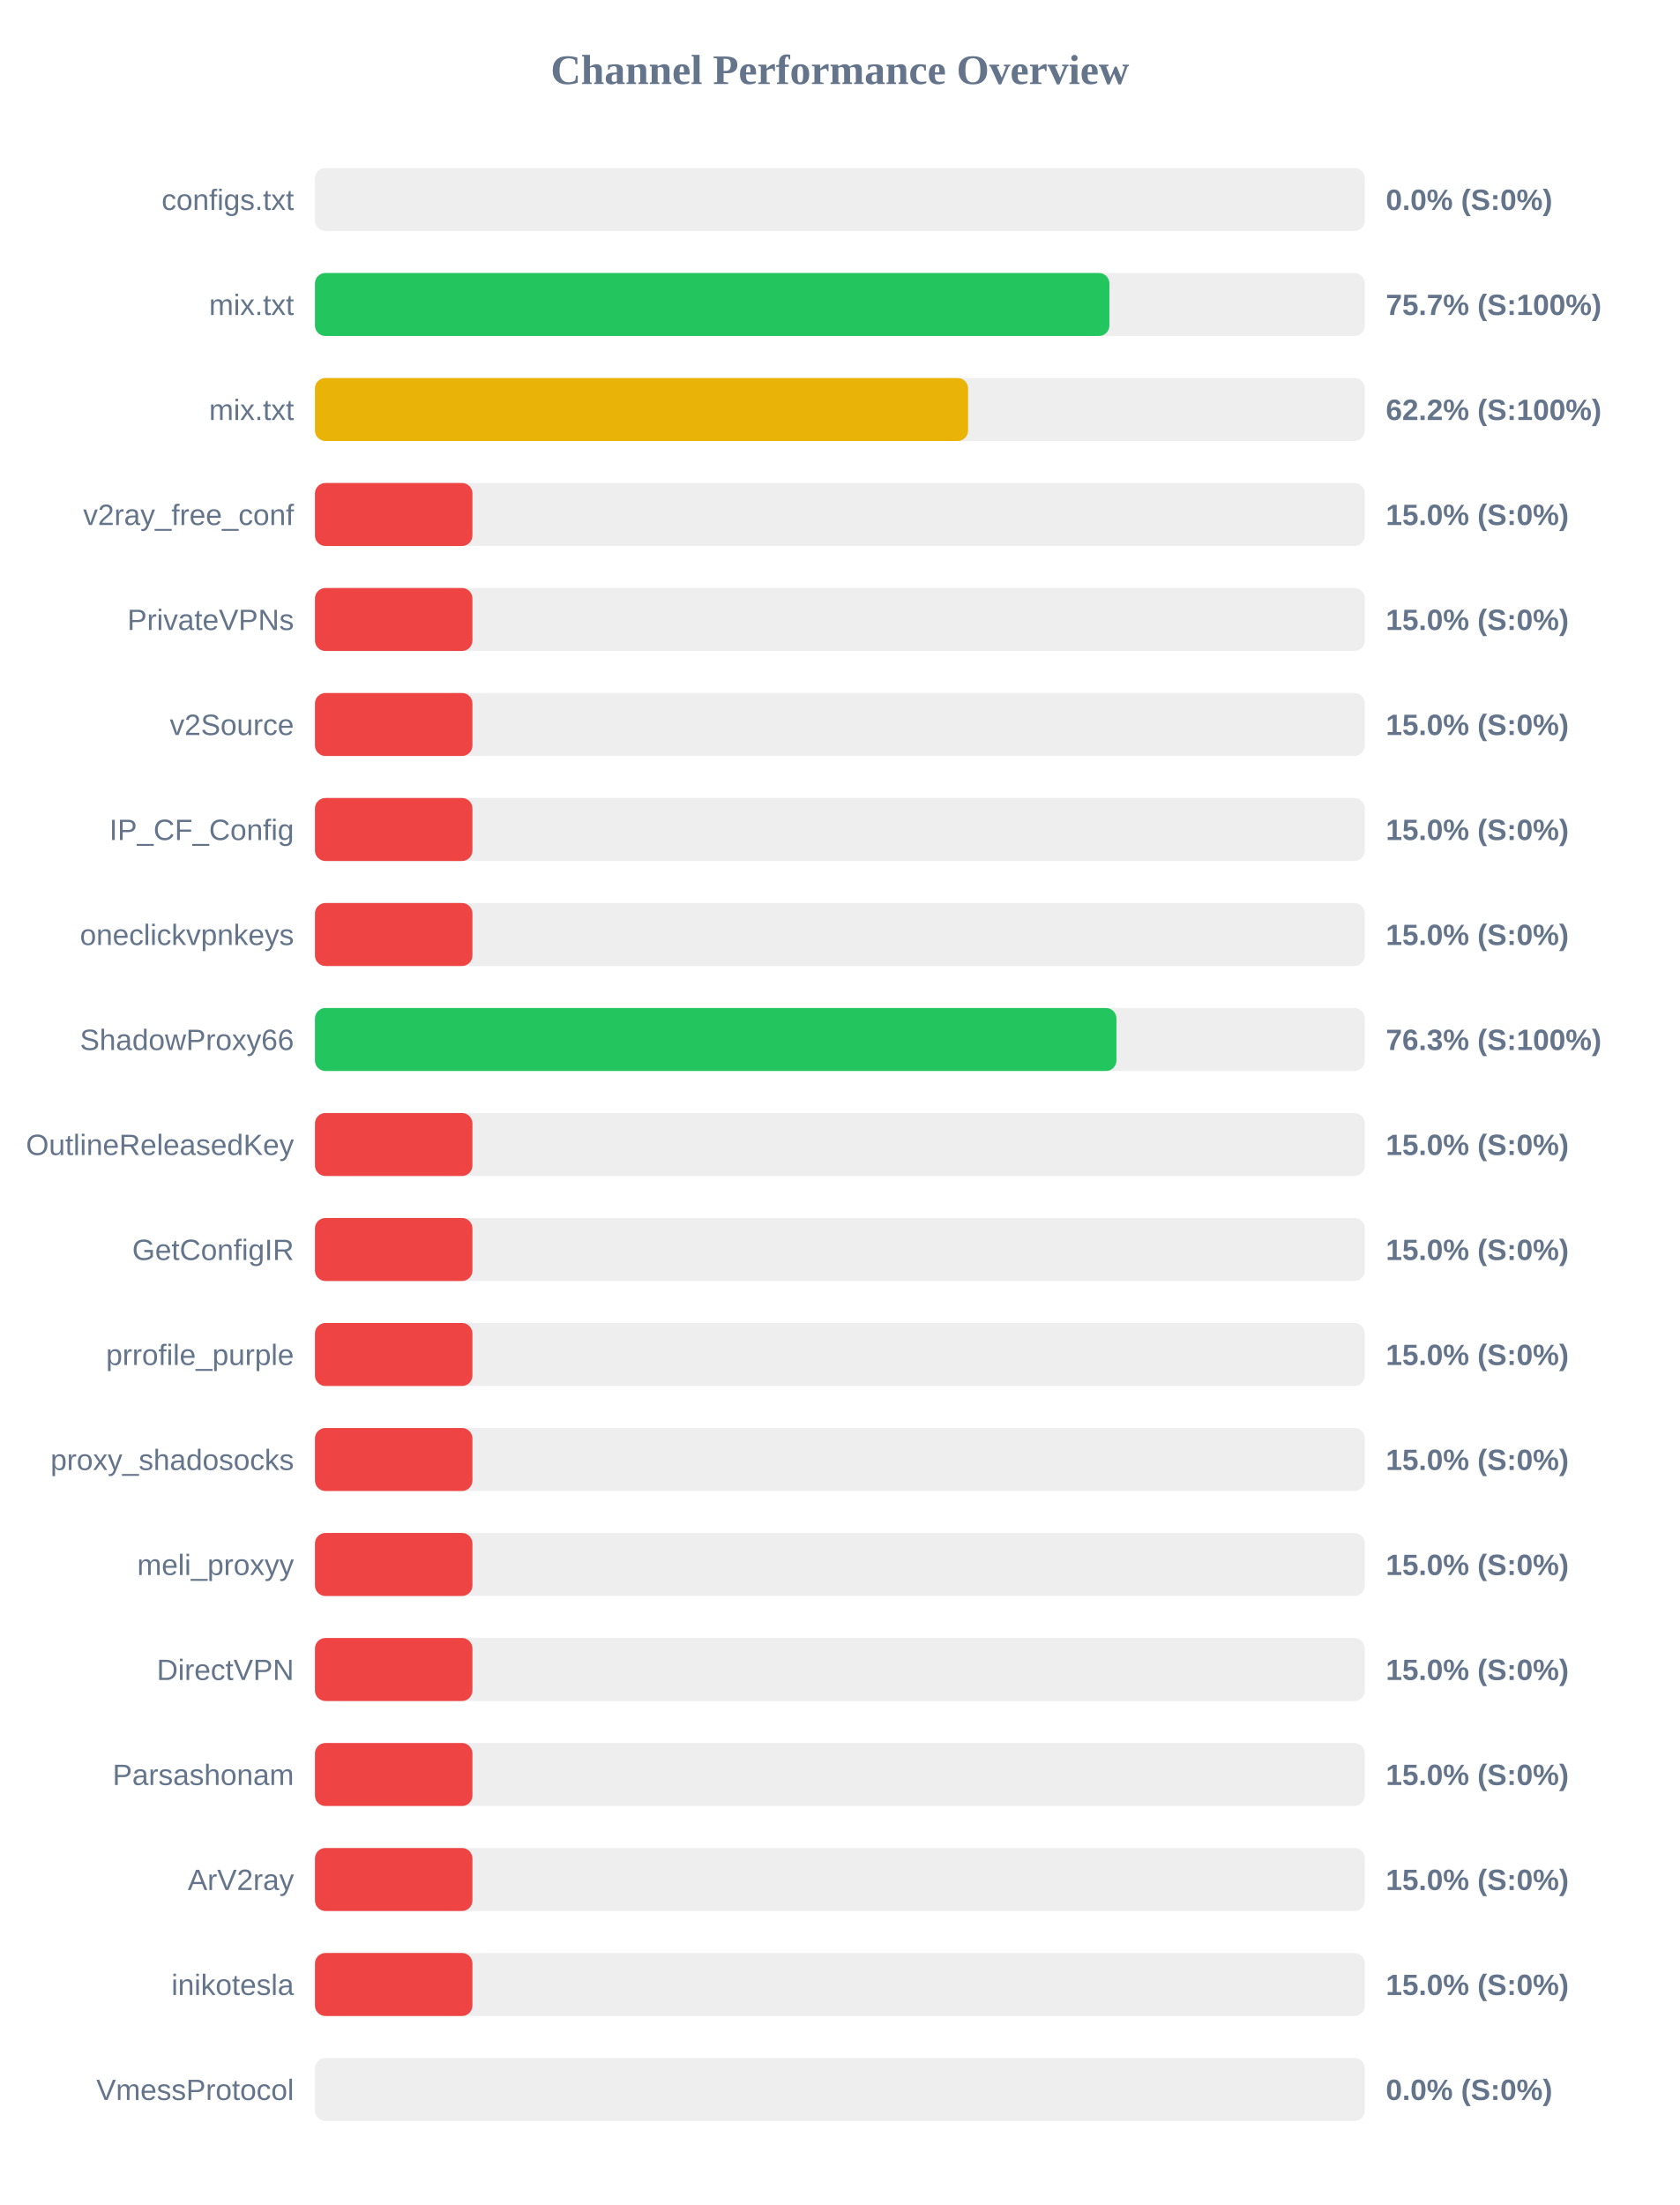
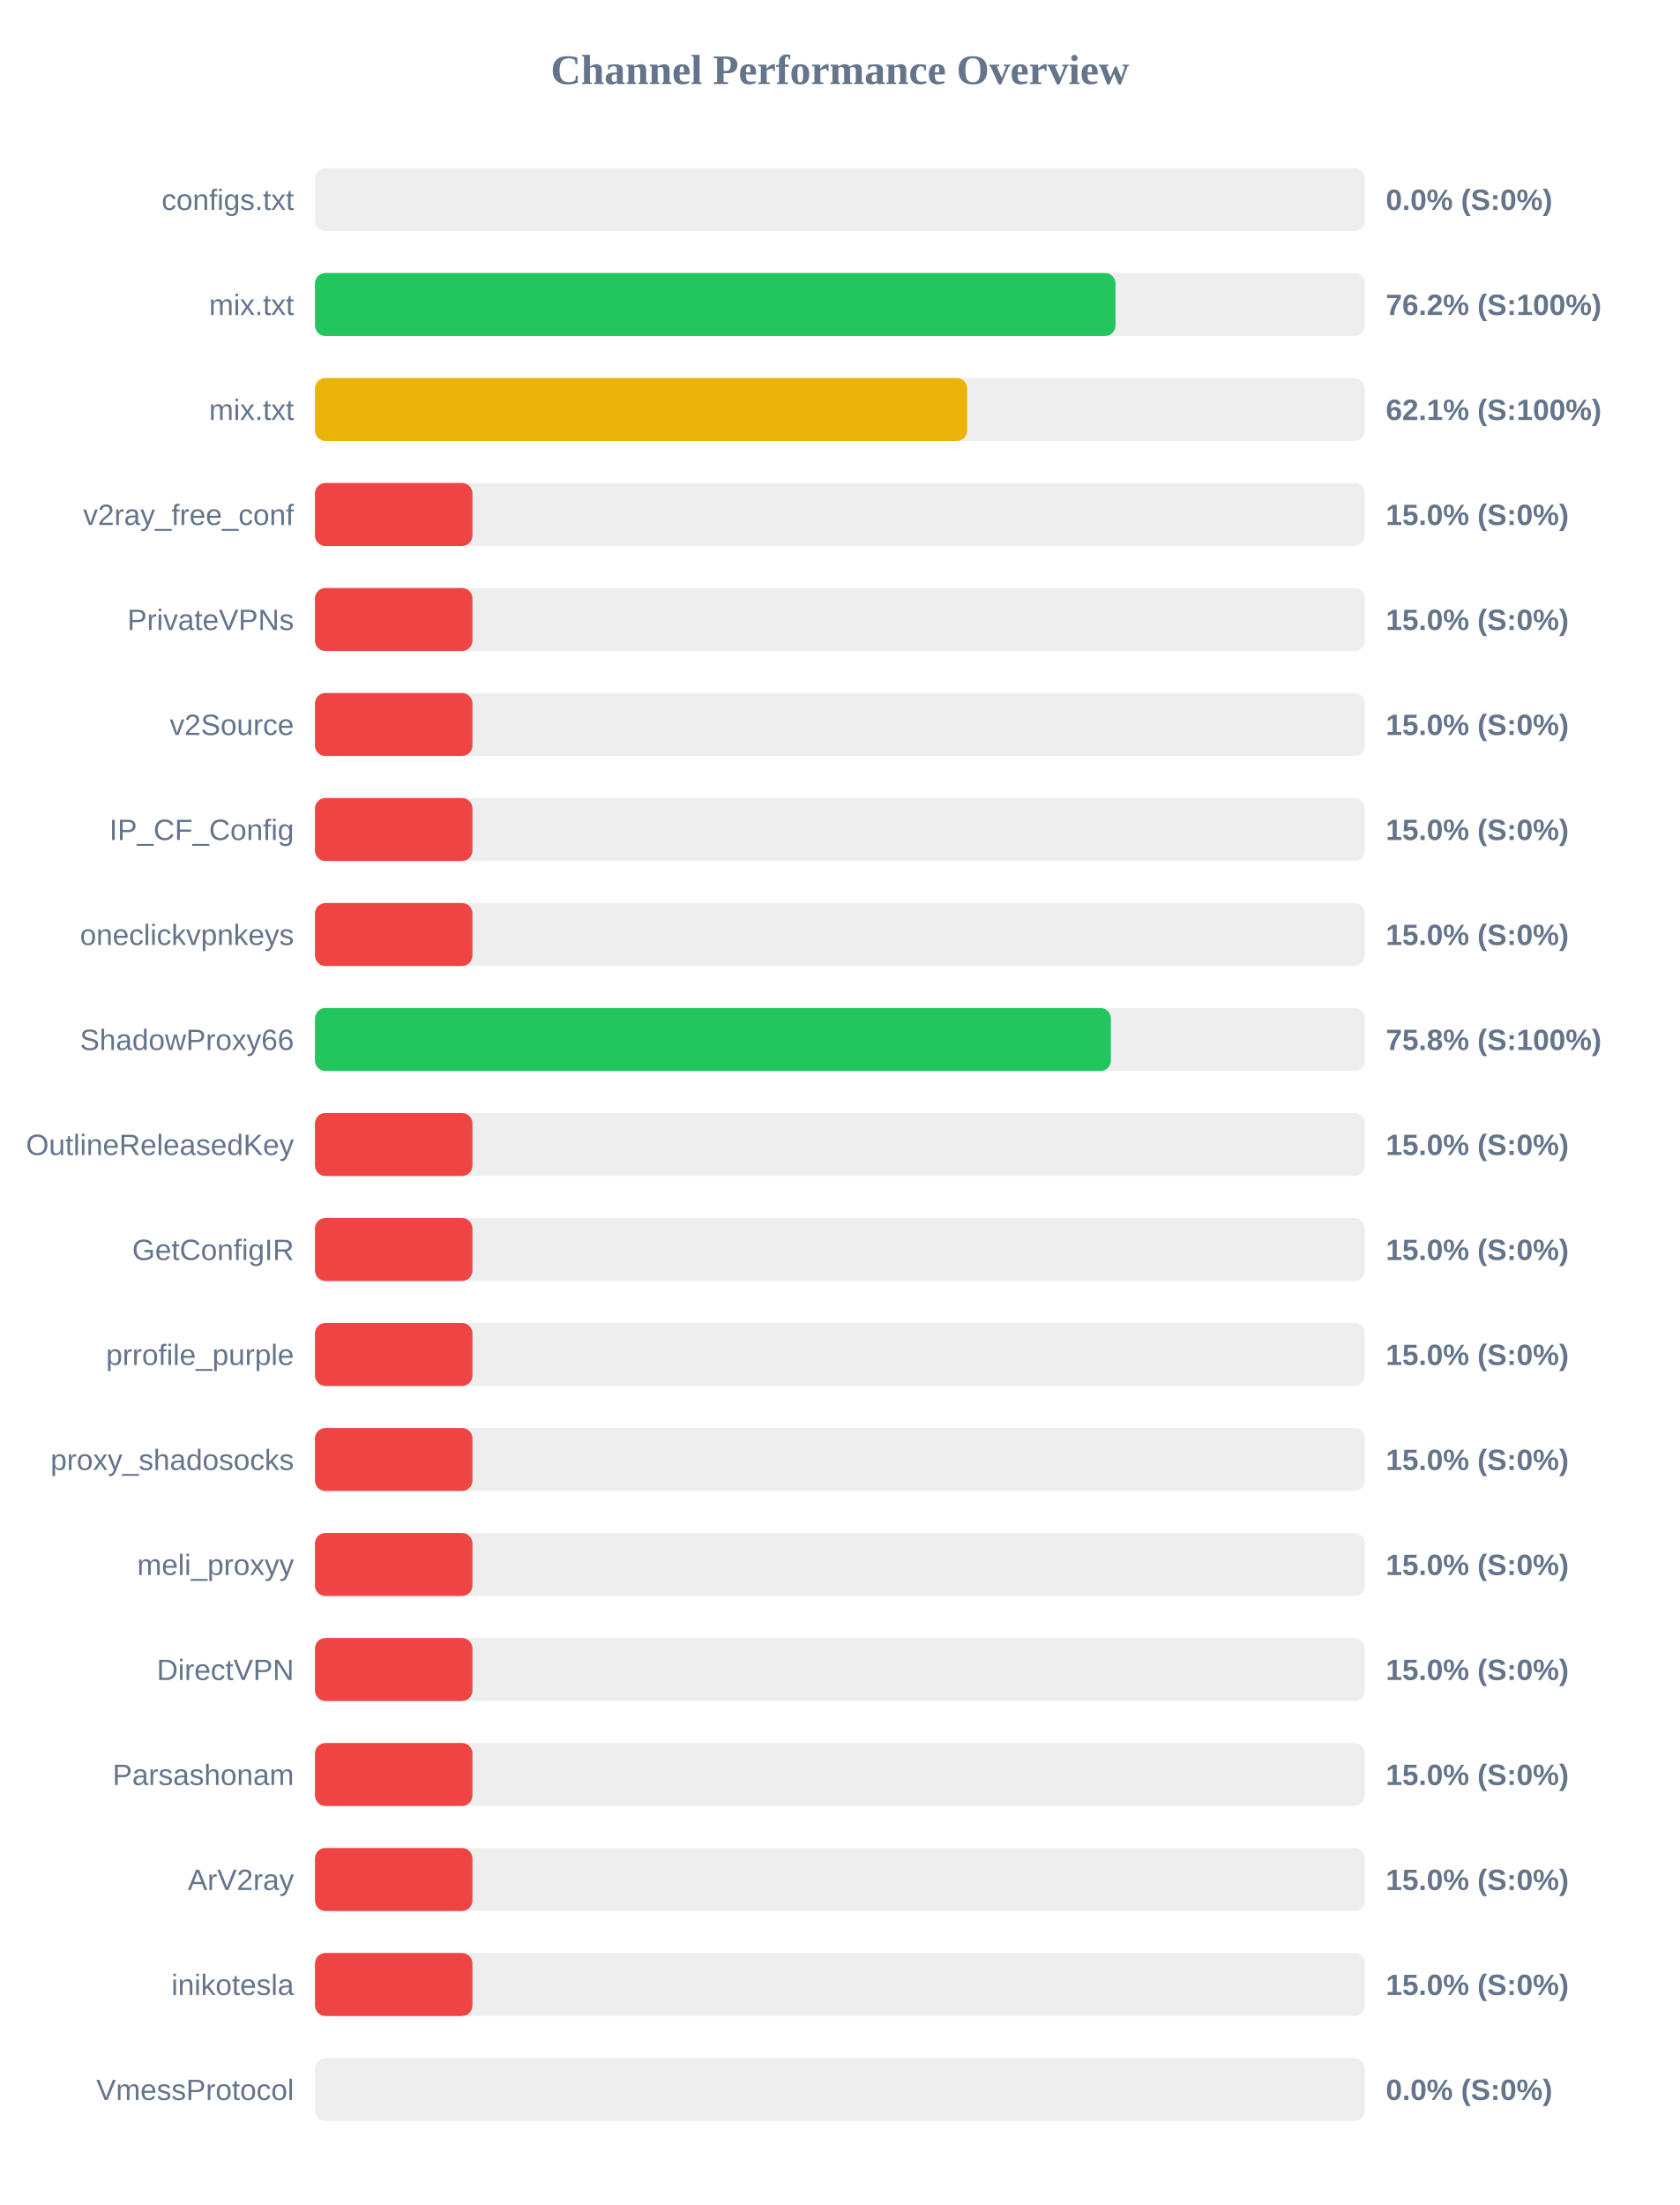
<svg xmlns="http://www.w3.org/2000/svg" width="800" height="1050" version="1.1">
  <style>
        .row { font: 14px Arial; fill: #64748b; }
        .score { font: bold 14px Arial; fill: #64748b; }
    </style>
  <text x="400" y="40" text-anchor="middle" font-size="20px" font-weight="bold" fill="#64748b">Channel Performance Overview</text>
  <rect x="150" y="80" width="500" height="30" fill="#eee" rx="5" />
  <rect x="150" y="80" width="0.0" height="30" fill="#ef4444" rx="5" />
  <text x="140" y="100" text-anchor="end" class="row">configs.txt</text>
  <text x="660" y="100" text-anchor="start" class="score">0.0% (S:0%)</text>
  <rect x="150" y="130" width="500" height="30" fill="#eee" rx="5" />
-   <rect x="150" y="130" width="378.35" height="30" fill="#22c55e" rx="5" />
+   <rect x="150" y="130" width="381.25" height="30" fill="#22c55e" rx="5" />
  <text x="140" y="150" text-anchor="end" class="row">mix.txt</text>
-   <text x="660" y="150" text-anchor="start" class="score">75.7% (S:100%)</text>
+   <text x="660" y="150" text-anchor="start" class="score">76.2% (S:100%)</text>
  <rect x="150" y="180" width="500" height="30" fill="#eee" rx="5" />
-   <rect x="150" y="180" width="311.05" height="30" fill="#eab308" rx="5" />
+   <rect x="150" y="180" width="310.6" height="30" fill="#eab308" rx="5" />
  <text x="140" y="200" text-anchor="end" class="row">mix.txt</text>
-   <text x="660" y="200" text-anchor="start" class="score">62.2% (S:100%)</text>
+   <text x="660" y="200" text-anchor="start" class="score">62.1% (S:100%)</text>
  <rect x="150" y="230" width="500" height="30" fill="#eee" rx="5" />
  <rect x="150" y="230" width="75.0" height="30" fill="#ef4444" rx="5" />
  <text x="140" y="250" text-anchor="end" class="row">v2ray_free_conf</text>
  <text x="660" y="250" text-anchor="start" class="score">15.0% (S:0%)</text>
  <rect x="150" y="280" width="500" height="30" fill="#eee" rx="5" />
  <rect x="150" y="280" width="75.0" height="30" fill="#ef4444" rx="5" />
  <text x="140" y="300" text-anchor="end" class="row">PrivateVPNs</text>
  <text x="660" y="300" text-anchor="start" class="score">15.0% (S:0%)</text>
  <rect x="150" y="330" width="500" height="30" fill="#eee" rx="5" />
  <rect x="150" y="330" width="75.0" height="30" fill="#ef4444" rx="5" />
  <text x="140" y="350" text-anchor="end" class="row">v2Source</text>
  <text x="660" y="350" text-anchor="start" class="score">15.0% (S:0%)</text>
  <rect x="150" y="380" width="500" height="30" fill="#eee" rx="5" />
  <rect x="150" y="380" width="75.0" height="30" fill="#ef4444" rx="5" />
  <text x="140" y="400" text-anchor="end" class="row">IP_CF_Config</text>
  <text x="660" y="400" text-anchor="start" class="score">15.0% (S:0%)</text>
  <rect x="150" y="430" width="500" height="30" fill="#eee" rx="5" />
  <rect x="150" y="430" width="75.0" height="30" fill="#ef4444" rx="5" />
  <text x="140" y="450" text-anchor="end" class="row">oneclickvpnkeys</text>
  <text x="660" y="450" text-anchor="start" class="score">15.0% (S:0%)</text>
  <rect x="150" y="480" width="500" height="30" fill="#eee" rx="5" />
-   <rect x="150" y="480" width="381.7" height="30" fill="#22c55e" rx="5" />
+   <rect x="150" y="480" width="379.05" height="30" fill="#22c55e" rx="5" />
  <text x="140" y="500" text-anchor="end" class="row">ShadowProxy66</text>
-   <text x="660" y="500" text-anchor="start" class="score">76.3% (S:100%)</text>
+   <text x="660" y="500" text-anchor="start" class="score">75.8% (S:100%)</text>
  <rect x="150" y="530" width="500" height="30" fill="#eee" rx="5" />
  <rect x="150" y="530" width="75.0" height="30" fill="#ef4444" rx="5" />
  <text x="140" y="550" text-anchor="end" class="row">OutlineReleasedKey</text>
  <text x="660" y="550" text-anchor="start" class="score">15.0% (S:0%)</text>
  <rect x="150" y="580" width="500" height="30" fill="#eee" rx="5" />
  <rect x="150" y="580" width="75.0" height="30" fill="#ef4444" rx="5" />
  <text x="140" y="600" text-anchor="end" class="row">GetConfigIR</text>
  <text x="660" y="600" text-anchor="start" class="score">15.0% (S:0%)</text>
  <rect x="150" y="630" width="500" height="30" fill="#eee" rx="5" />
  <rect x="150" y="630" width="75.0" height="30" fill="#ef4444" rx="5" />
  <text x="140" y="650" text-anchor="end" class="row">prrofile_purple</text>
  <text x="660" y="650" text-anchor="start" class="score">15.0% (S:0%)</text>
  <rect x="150" y="680" width="500" height="30" fill="#eee" rx="5" />
  <rect x="150" y="680" width="75.0" height="30" fill="#ef4444" rx="5" />
  <text x="140" y="700" text-anchor="end" class="row">proxy_shadosocks</text>
  <text x="660" y="700" text-anchor="start" class="score">15.0% (S:0%)</text>
  <rect x="150" y="730" width="500" height="30" fill="#eee" rx="5" />
  <rect x="150" y="730" width="75.0" height="30" fill="#ef4444" rx="5" />
  <text x="140" y="750" text-anchor="end" class="row">meli_proxyy</text>
  <text x="660" y="750" text-anchor="start" class="score">15.0% (S:0%)</text>
  <rect x="150" y="780" width="500" height="30" fill="#eee" rx="5" />
  <rect x="150" y="780" width="75.0" height="30" fill="#ef4444" rx="5" />
  <text x="140" y="800" text-anchor="end" class="row">DirectVPN</text>
  <text x="660" y="800" text-anchor="start" class="score">15.0% (S:0%)</text>
  <rect x="150" y="830" width="500" height="30" fill="#eee" rx="5" />
  <rect x="150" y="830" width="75.0" height="30" fill="#ef4444" rx="5" />
  <text x="140" y="850" text-anchor="end" class="row">Parsashonam</text>
  <text x="660" y="850" text-anchor="start" class="score">15.0% (S:0%)</text>
  <rect x="150" y="880" width="500" height="30" fill="#eee" rx="5" />
  <rect x="150" y="880" width="75.0" height="30" fill="#ef4444" rx="5" />
  <text x="140" y="900" text-anchor="end" class="row">ArV2ray</text>
  <text x="660" y="900" text-anchor="start" class="score">15.0% (S:0%)</text>
  <rect x="150" y="930" width="500" height="30" fill="#eee" rx="5" />
  <rect x="150" y="930" width="75.0" height="30" fill="#ef4444" rx="5" />
  <text x="140" y="950" text-anchor="end" class="row">inikotesla</text>
  <text x="660" y="950" text-anchor="start" class="score">15.0% (S:0%)</text>
  <rect x="150" y="980" width="500" height="30" fill="#eee" rx="5" />
  <rect x="150" y="980" width="0.0" height="30" fill="#ef4444" rx="5" />
  <text x="140" y="1000" text-anchor="end" class="row">VmessProtocol</text>
  <text x="660" y="1000" text-anchor="start" class="score">0.0% (S:0%)</text>
</svg>
